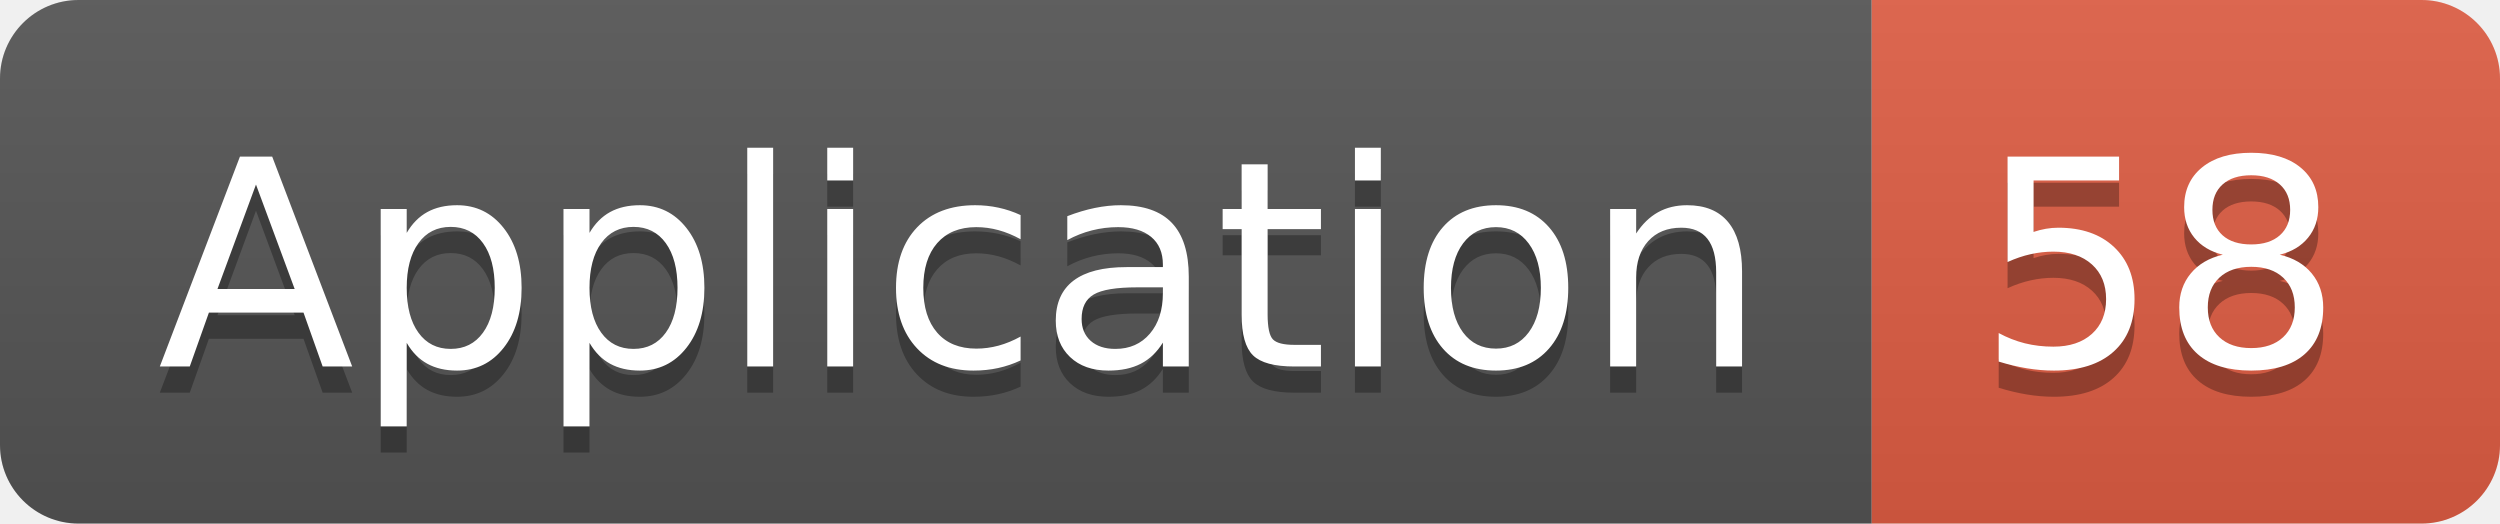
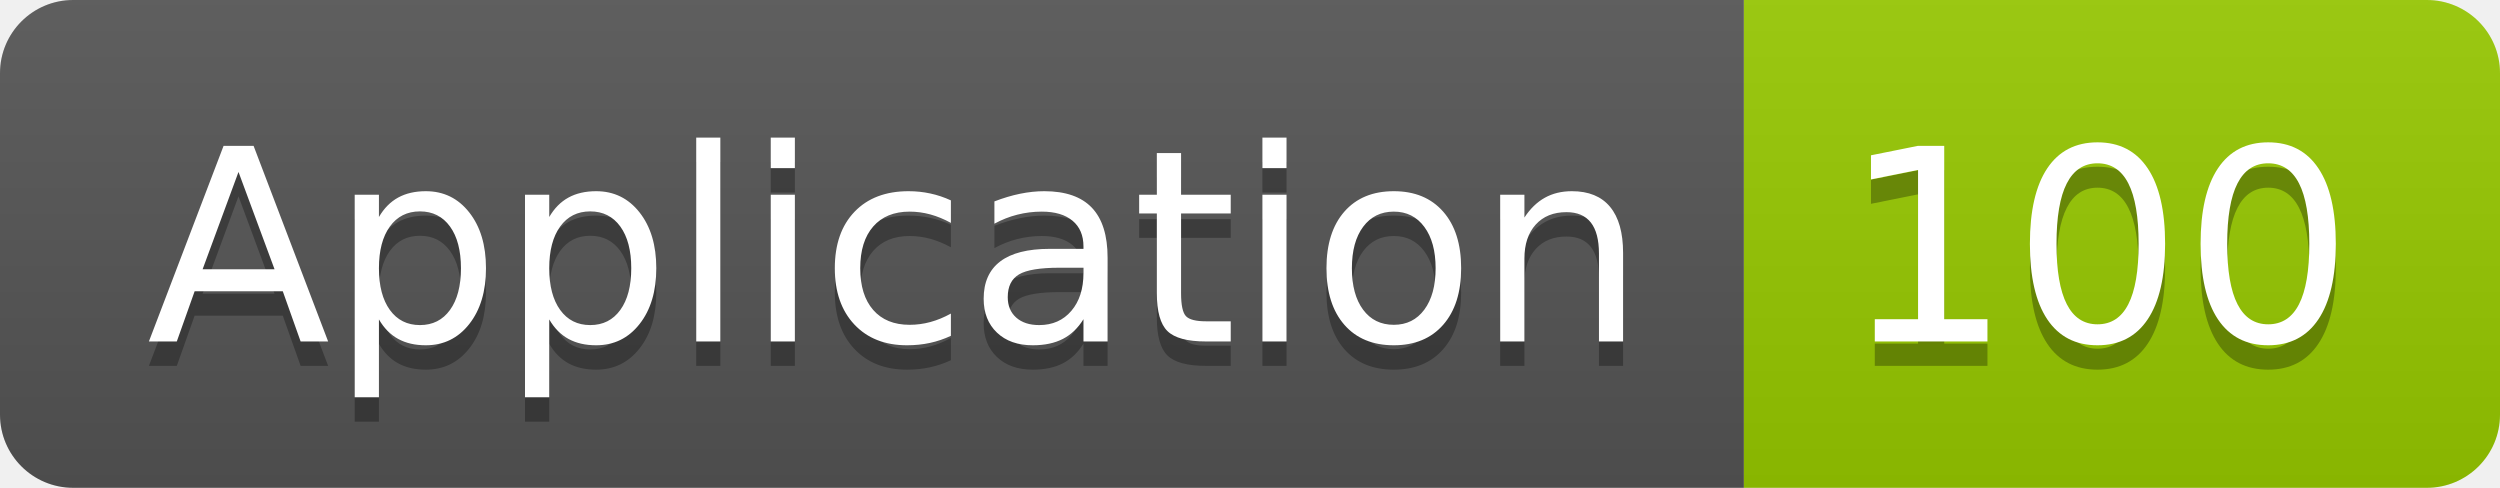
- <svg xmlns="http://www.w3.org/2000/svg" width="95.5" height="20">
+ <svg xmlns="http://www.w3.org/2000/svg" width="102.5" height="20">
  <linearGradient id="smooth" x2="0" y2="100%">
    <stop offset="0" stop-color="#bbb" stop-opacity=".1" />
    <stop offset="1" stop-opacity=".1" />
  </linearGradient>
  <clipPath id="round">
-     <rect width="95.5" height="20" rx="3" fill="#fff" />
+     <rect width="102.5" height="20" rx="3" fill="#fff" />
  </clipPath>
  <g clip-path="url(#round)">
    <rect width="71.5" height="20" fill="#555" />
-     <rect x="71.5" width="24.0" height="20" fill="#e05d44" />
-     <rect width="95.5" height="20" fill="url(#smooth)" />
+     <rect x="71.5" width="31.0" height="20" fill="#97CA00" />
+     <rect width="102.5" height="20" fill="url(#smooth)" />
  </g>
  <g fill="#fff" text-anchor="middle" font-family="DejaVu Sans,Verdana,Geneva,sans-serif" font-size="110">
    <text x="367.5" y="150" fill="#010101" fill-opacity=".3" transform="scale(0.1)" textLength="615.0" lengthAdjust="spacing">Application</text>
    <text x="367.5" y="140" transform="scale(0.1)" textLength="615.0" lengthAdjust="spacing">Application</text>
-     <text x="825.0" y="150" fill="#010101" fill-opacity=".3" transform="scale(0.1)" textLength="140.0" lengthAdjust="spacing">58</text>
-     <text x="825.0" y="140" transform="scale(0.1)" textLength="140.0" lengthAdjust="spacing">58</text>
+     <text x="860.0" y="150" fill="#010101" fill-opacity=".3" transform="scale(0.1)" textLength="210.0" lengthAdjust="spacing">100</text>
+     <text x="860.0" y="140" transform="scale(0.1)" textLength="210.0" lengthAdjust="spacing">100</text>
  </g>
</svg>
